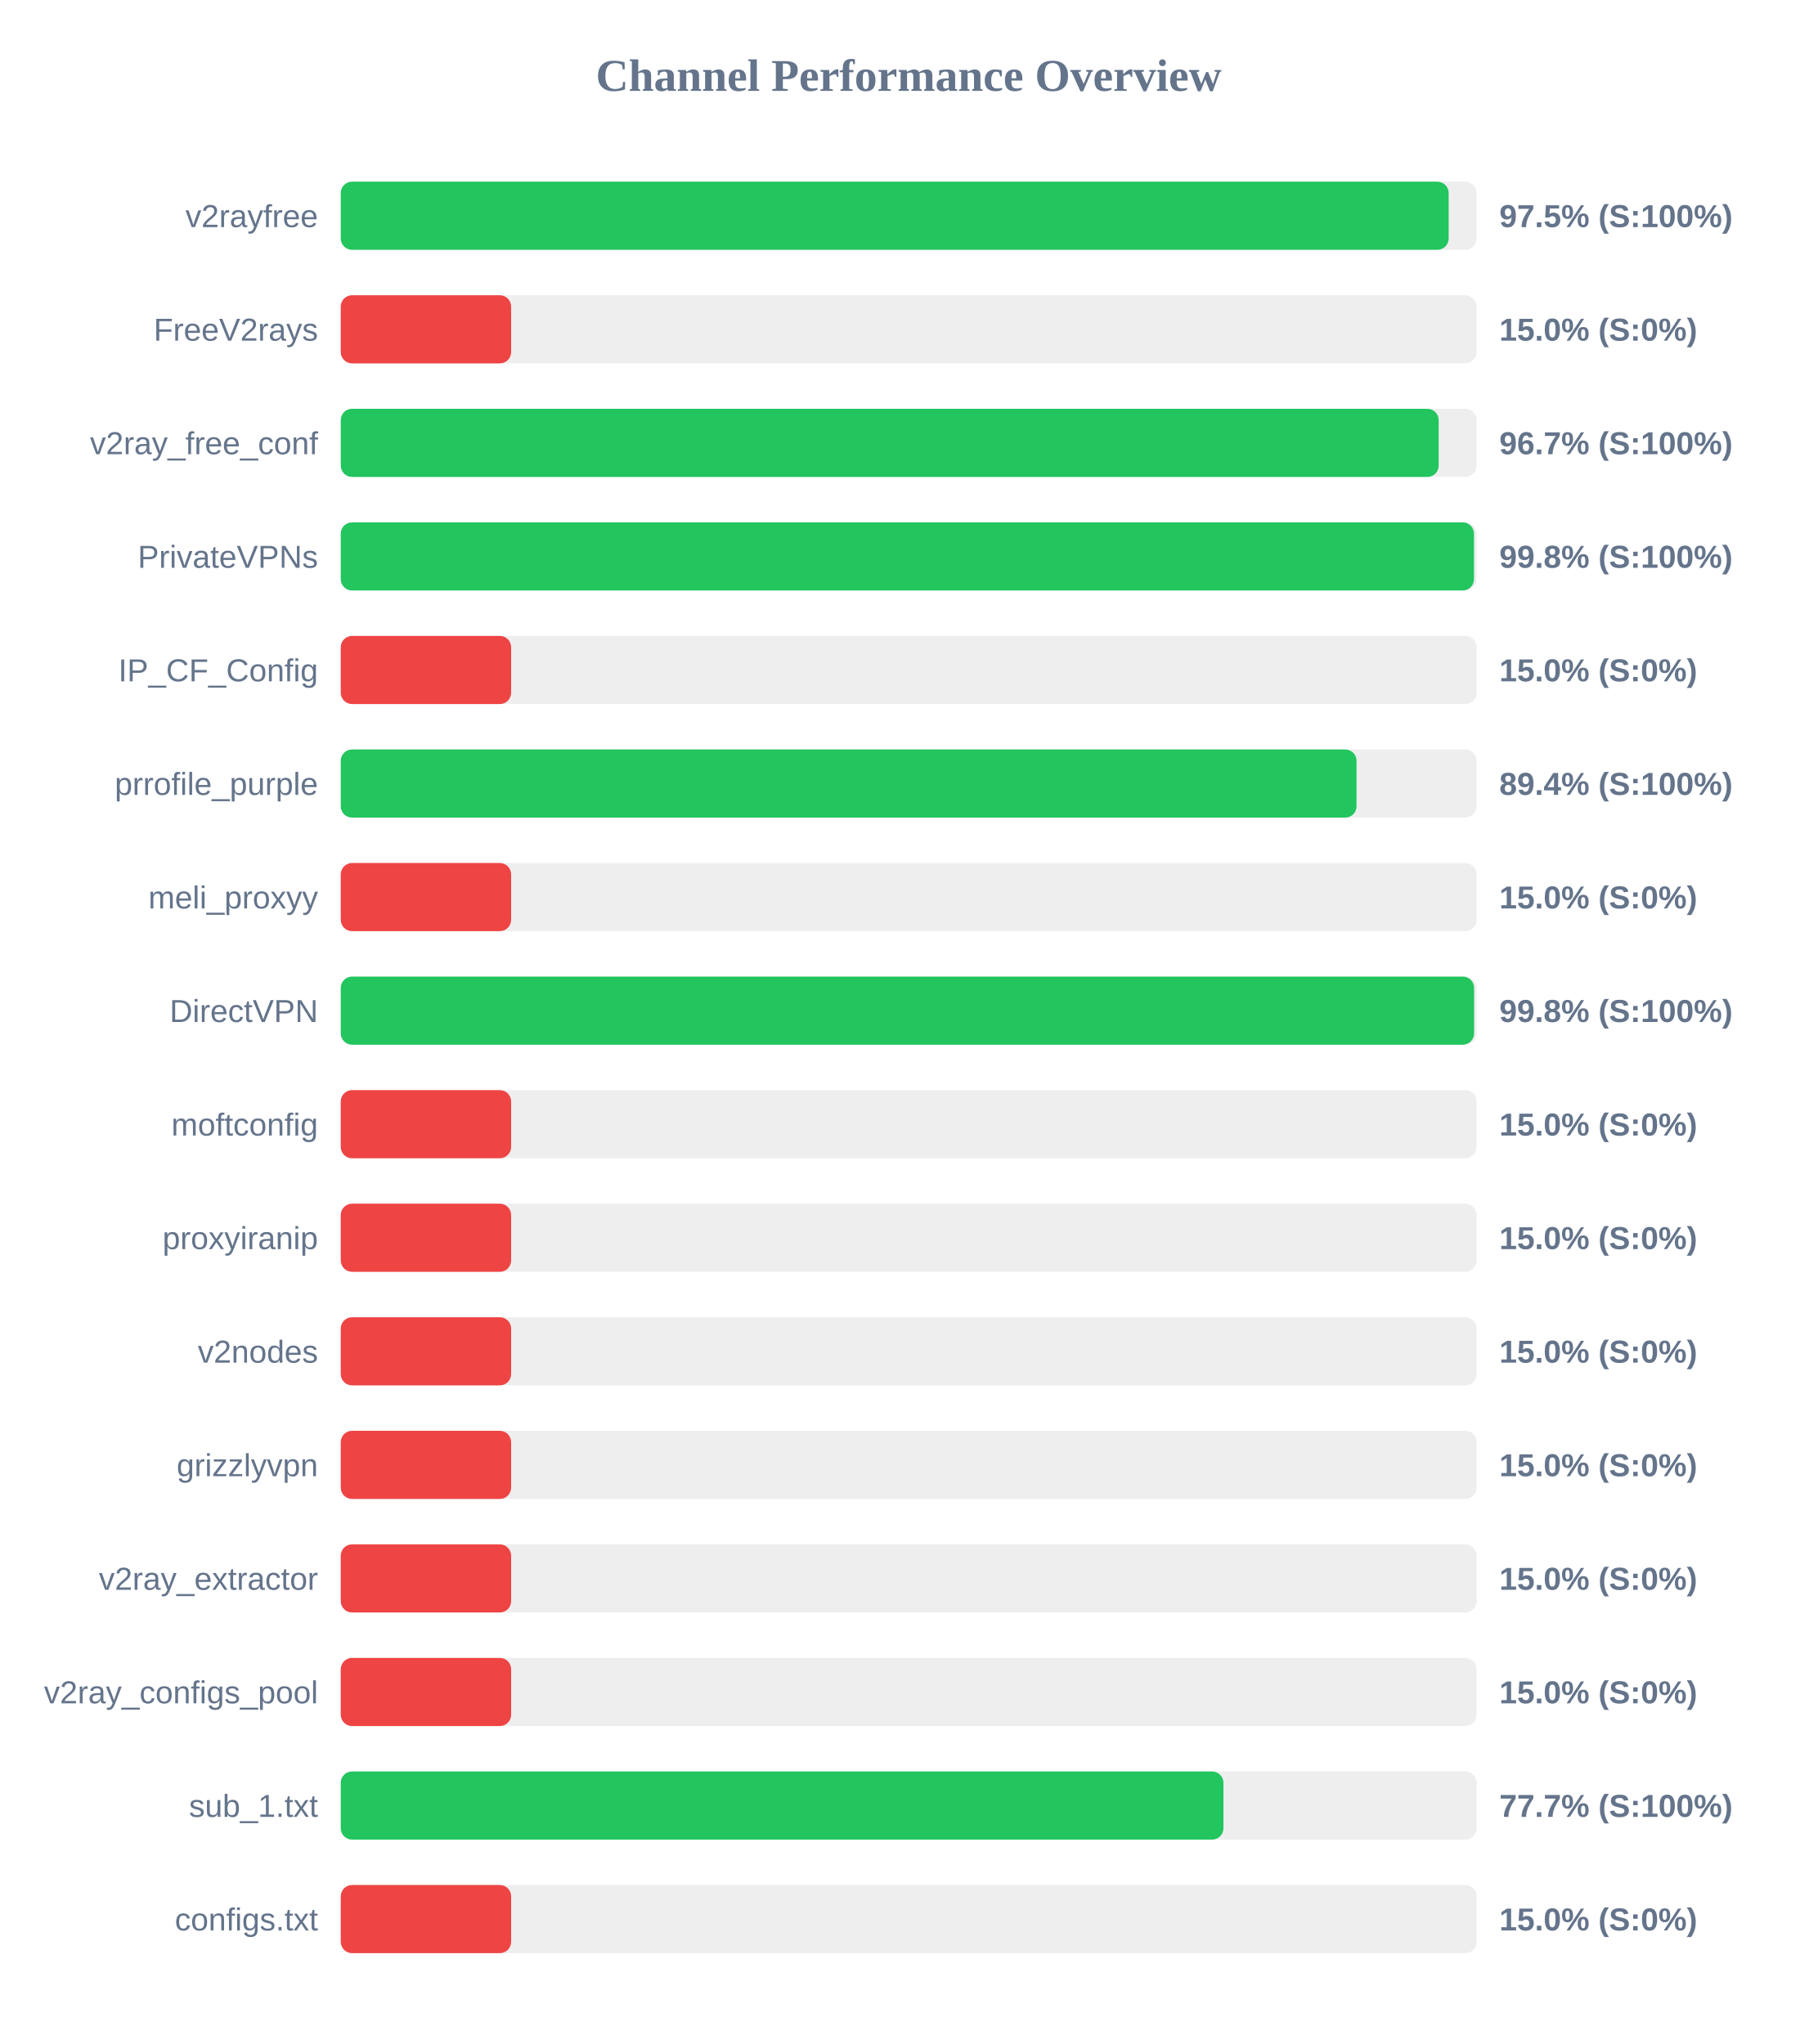
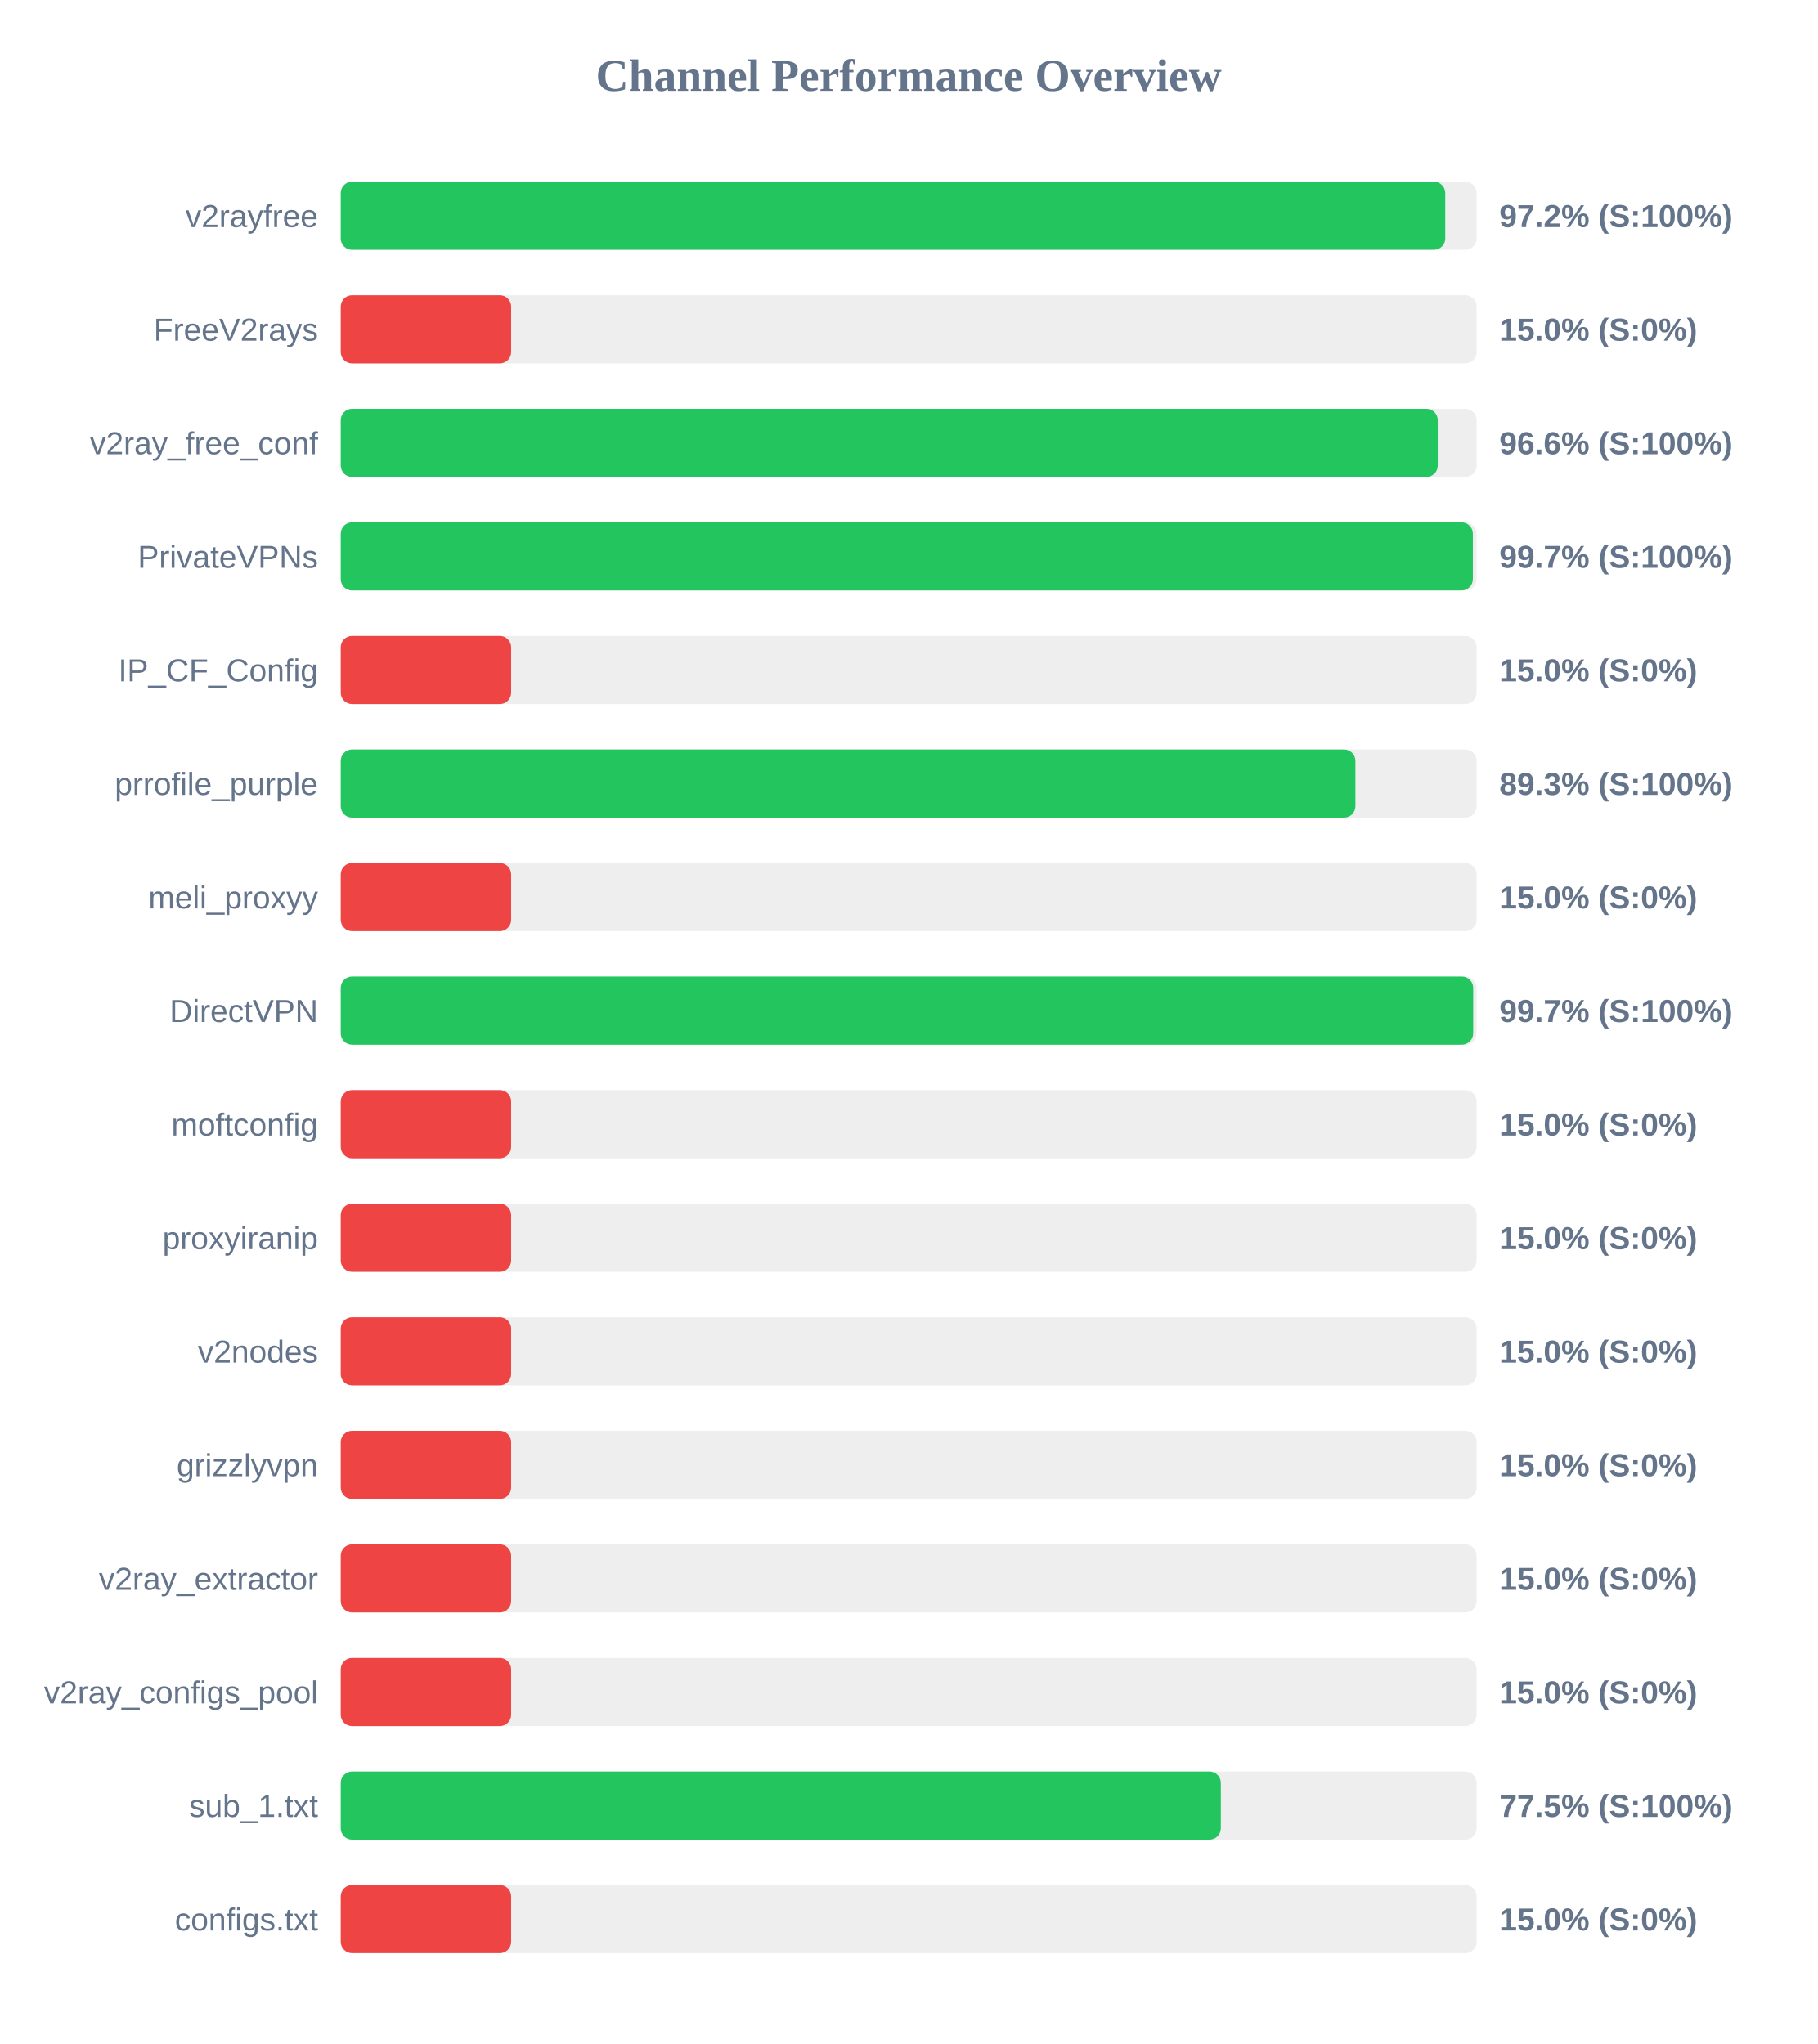
<svg xmlns="http://www.w3.org/2000/svg" width="800" height="900" version="1.1">
  <style>
        .row { font: 14px Arial; fill: #64748b; }
        .score { font: bold 14px Arial; fill: #64748b; }
    </style>
  <text x="400" y="40" text-anchor="middle" font-size="20px" font-weight="bold" fill="#64748b">Channel Performance Overview</text>
  <rect x="150" y="80" width="500" height="30" fill="#eee" rx="5" />
-   <rect x="150" y="80" width="487.7" height="30" fill="#22c55e" rx="5" />
+   <rect x="150" y="80" width="486.2" height="30" fill="#22c55e" rx="5" />
  <text x="140" y="100" text-anchor="end" class="row">v2rayfree</text>
-   <text x="660" y="100" text-anchor="start" class="score">97.5% (S:100%)</text>
+   <text x="660" y="100" text-anchor="start" class="score">97.2% (S:100%)</text>
  <rect x="150" y="130" width="500" height="30" fill="#eee" rx="5" />
  <rect x="150" y="130" width="75.0" height="30" fill="#ef4444" rx="5" />
  <text x="140" y="150" text-anchor="end" class="row">FreeV2rays</text>
  <text x="660" y="150" text-anchor="start" class="score">15.0% (S:0%)</text>
  <rect x="150" y="180" width="500" height="30" fill="#eee" rx="5" />
-   <rect x="150" y="180" width="483.3" height="30" fill="#22c55e" rx="5" />
+   <rect x="150" y="180" width="482.9" height="30" fill="#22c55e" rx="5" />
  <text x="140" y="200" text-anchor="end" class="row">v2ray_free_conf</text>
-   <text x="660" y="200" text-anchor="start" class="score">96.7% (S:100%)</text>
+   <text x="660" y="200" text-anchor="start" class="score">96.6% (S:100%)</text>
  <rect x="150" y="230" width="500" height="30" fill="#eee" rx="5" />
-   <rect x="150" y="230" width="498.85" height="30" fill="#22c55e" rx="5" />
+   <rect x="150" y="230" width="498.35" height="30" fill="#22c55e" rx="5" />
  <text x="140" y="250" text-anchor="end" class="row">PrivateVPNs</text>
-   <text x="660" y="250" text-anchor="start" class="score">99.8% (S:100%)</text>
+   <text x="660" y="250" text-anchor="start" class="score">99.7% (S:100%)</text>
  <rect x="150" y="280" width="500" height="30" fill="#eee" rx="5" />
  <rect x="150" y="280" width="75.0" height="30" fill="#ef4444" rx="5" />
  <text x="140" y="300" text-anchor="end" class="row">IP_CF_Config</text>
  <text x="660" y="300" text-anchor="start" class="score">15.0% (S:0%)</text>
  <rect x="150" y="330" width="500" height="30" fill="#eee" rx="5" />
-   <rect x="150" y="330" width="447.15" height="30" fill="#22c55e" rx="5" />
+   <rect x="150" y="330" width="446.65" height="30" fill="#22c55e" rx="5" />
  <text x="140" y="350" text-anchor="end" class="row">prrofile_purple</text>
-   <text x="660" y="350" text-anchor="start" class="score">89.4% (S:100%)</text>
+   <text x="660" y="350" text-anchor="start" class="score">89.3% (S:100%)</text>
  <rect x="150" y="380" width="500" height="30" fill="#eee" rx="5" />
  <rect x="150" y="380" width="75.0" height="30" fill="#ef4444" rx="5" />
  <text x="140" y="400" text-anchor="end" class="row">meli_proxyy</text>
  <text x="660" y="400" text-anchor="start" class="score">15.0% (S:0%)</text>
  <rect x="150" y="430" width="500" height="30" fill="#eee" rx="5" />
-   <rect x="150" y="430" width="498.9" height="30" fill="#22c55e" rx="5" />
+   <rect x="150" y="430" width="498.5" height="30" fill="#22c55e" rx="5" />
  <text x="140" y="450" text-anchor="end" class="row">DirectVPN</text>
-   <text x="660" y="450" text-anchor="start" class="score">99.8% (S:100%)</text>
+   <text x="660" y="450" text-anchor="start" class="score">99.7% (S:100%)</text>
  <rect x="150" y="480" width="500" height="30" fill="#eee" rx="5" />
  <rect x="150" y="480" width="75.0" height="30" fill="#ef4444" rx="5" />
  <text x="140" y="500" text-anchor="end" class="row">moftconfig</text>
  <text x="660" y="500" text-anchor="start" class="score">15.0% (S:0%)</text>
  <rect x="150" y="530" width="500" height="30" fill="#eee" rx="5" />
  <rect x="150" y="530" width="75.0" height="30" fill="#ef4444" rx="5" />
  <text x="140" y="550" text-anchor="end" class="row">proxyiranip</text>
  <text x="660" y="550" text-anchor="start" class="score">15.0% (S:0%)</text>
  <rect x="150" y="580" width="500" height="30" fill="#eee" rx="5" />
  <rect x="150" y="580" width="75.0" height="30" fill="#ef4444" rx="5" />
  <text x="140" y="600" text-anchor="end" class="row">v2nodes</text>
  <text x="660" y="600" text-anchor="start" class="score">15.0% (S:0%)</text>
  <rect x="150" y="630" width="500" height="30" fill="#eee" rx="5" />
  <rect x="150" y="630" width="75.0" height="30" fill="#ef4444" rx="5" />
  <text x="140" y="650" text-anchor="end" class="row">grizzlyvpn</text>
  <text x="660" y="650" text-anchor="start" class="score">15.0% (S:0%)</text>
  <rect x="150" y="680" width="500" height="30" fill="#eee" rx="5" />
  <rect x="150" y="680" width="75.0" height="30" fill="#ef4444" rx="5" />
  <text x="140" y="700" text-anchor="end" class="row">v2ray_extractor</text>
  <text x="660" y="700" text-anchor="start" class="score">15.0% (S:0%)</text>
  <rect x="150" y="730" width="500" height="30" fill="#eee" rx="5" />
  <rect x="150" y="730" width="75.0" height="30" fill="#ef4444" rx="5" />
  <text x="140" y="750" text-anchor="end" class="row">v2ray_configs_pool</text>
  <text x="660" y="750" text-anchor="start" class="score">15.0% (S:0%)</text>
  <rect x="150" y="780" width="500" height="30" fill="#eee" rx="5" />
-   <rect x="150" y="780" width="388.55" height="30" fill="#22c55e" rx="5" />
+   <rect x="150" y="780" width="387.4" height="30" fill="#22c55e" rx="5" />
  <text x="140" y="800" text-anchor="end" class="row">sub_1.txt</text>
-   <text x="660" y="800" text-anchor="start" class="score">77.7% (S:100%)</text>
+   <text x="660" y="800" text-anchor="start" class="score">77.5% (S:100%)</text>
  <rect x="150" y="830" width="500" height="30" fill="#eee" rx="5" />
  <rect x="150" y="830" width="75.0" height="30" fill="#ef4444" rx="5" />
  <text x="140" y="850" text-anchor="end" class="row">configs.txt</text>
  <text x="660" y="850" text-anchor="start" class="score">15.0% (S:0%)</text>
</svg>
